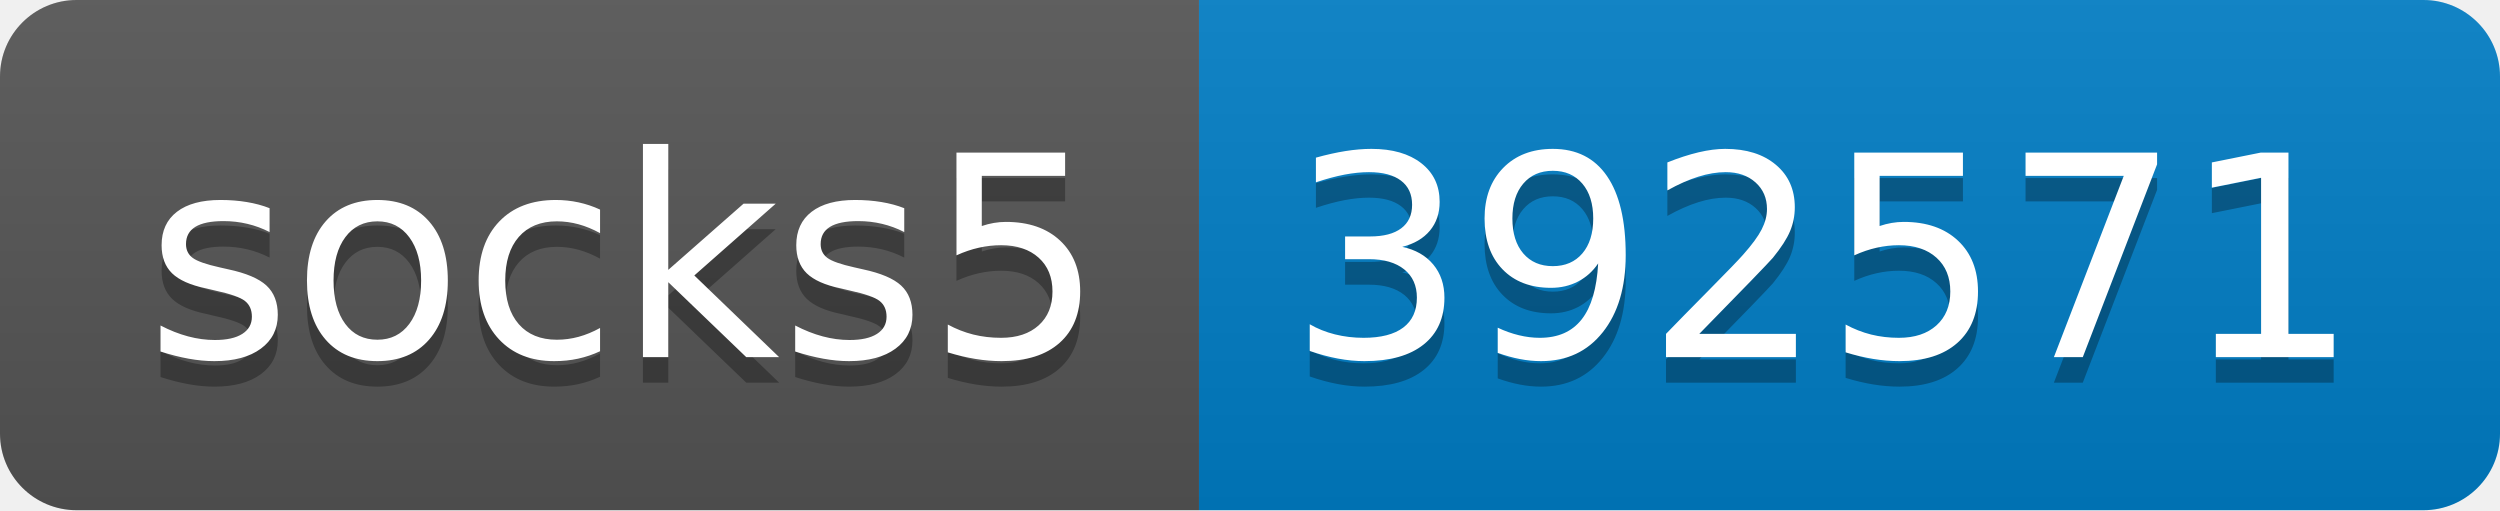
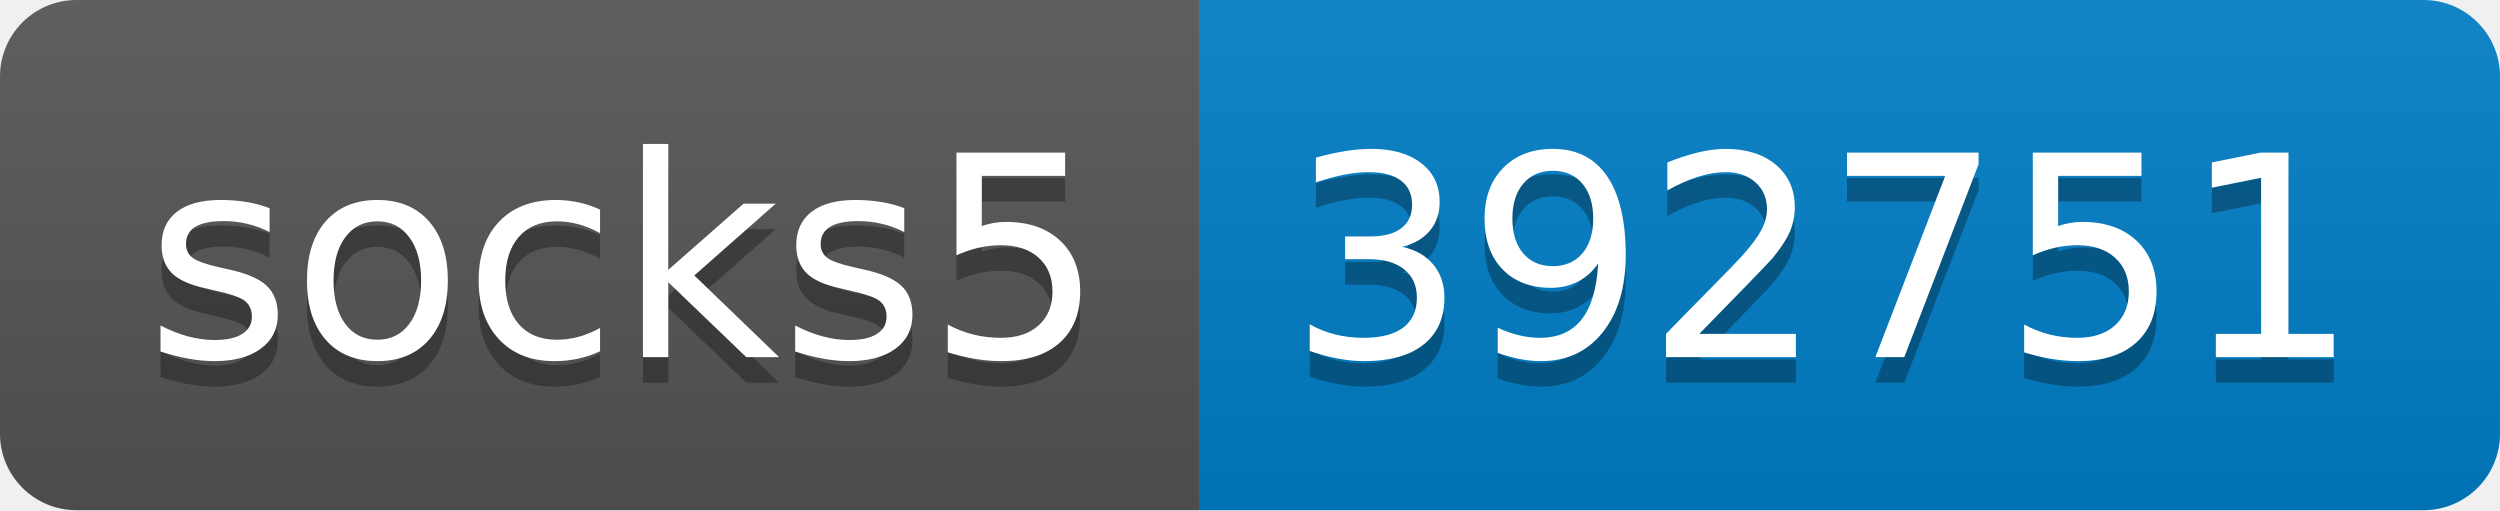
- <svg xmlns="http://www.w3.org/2000/svg" width="98" height="20" role="img" aria-label="socks5: 392571">
+ <svg xmlns="http://www.w3.org/2000/svg" width="98" height="20" role="img" aria-label="socks5: 392751">
  <linearGradient id="s" x2="0" y2="100%">
    <stop offset="0" stop-color="#bbb" stop-opacity=".1" />
    <stop offset="1" stop-opacity=".1" />
  </linearGradient>
  <clipPath id="r">
    <rect width="98" height="20" rx="3" fill="#fff" />
  </clipPath>
  <g clip-path="url(#r)">
    <rect width="47" height="20" fill="#555" />
    <rect x="47" width="51" height="20" fill="#007ec6" />
    <rect width="98" height="20" fill="url(#s)" />
  </g>
  <g fill="#fff" text-anchor="middle" font-family="Verdana,Geneva,DejaVu Sans,sans-serif" text-rendering="geometricPrecision" font-size="110">
    <text aria-hidden="true" x="245" y="150" fill="#010101" fill-opacity=".3" transform="scale(.1)" textLength="370">socks5</text>
    <text x="245" y="140" transform="scale(.1)" fill="#fff" textLength="370">socks5</text>
-     <text aria-hidden="true" x="715" y="150" fill="#010101" fill-opacity=".3" transform="scale(.1)" textLength="410">392571</text>
-     <text x="715" y="140" transform="scale(.1)" fill="#fff" textLength="410">392571</text>
+     <text aria-hidden="true" x="715" y="150" fill="#010101" fill-opacity=".3" transform="scale(.1)" textLength="410">392751</text>
+     <text x="715" y="140" transform="scale(.1)" fill="#fff" textLength="410">392751</text>
  </g>
</svg>
